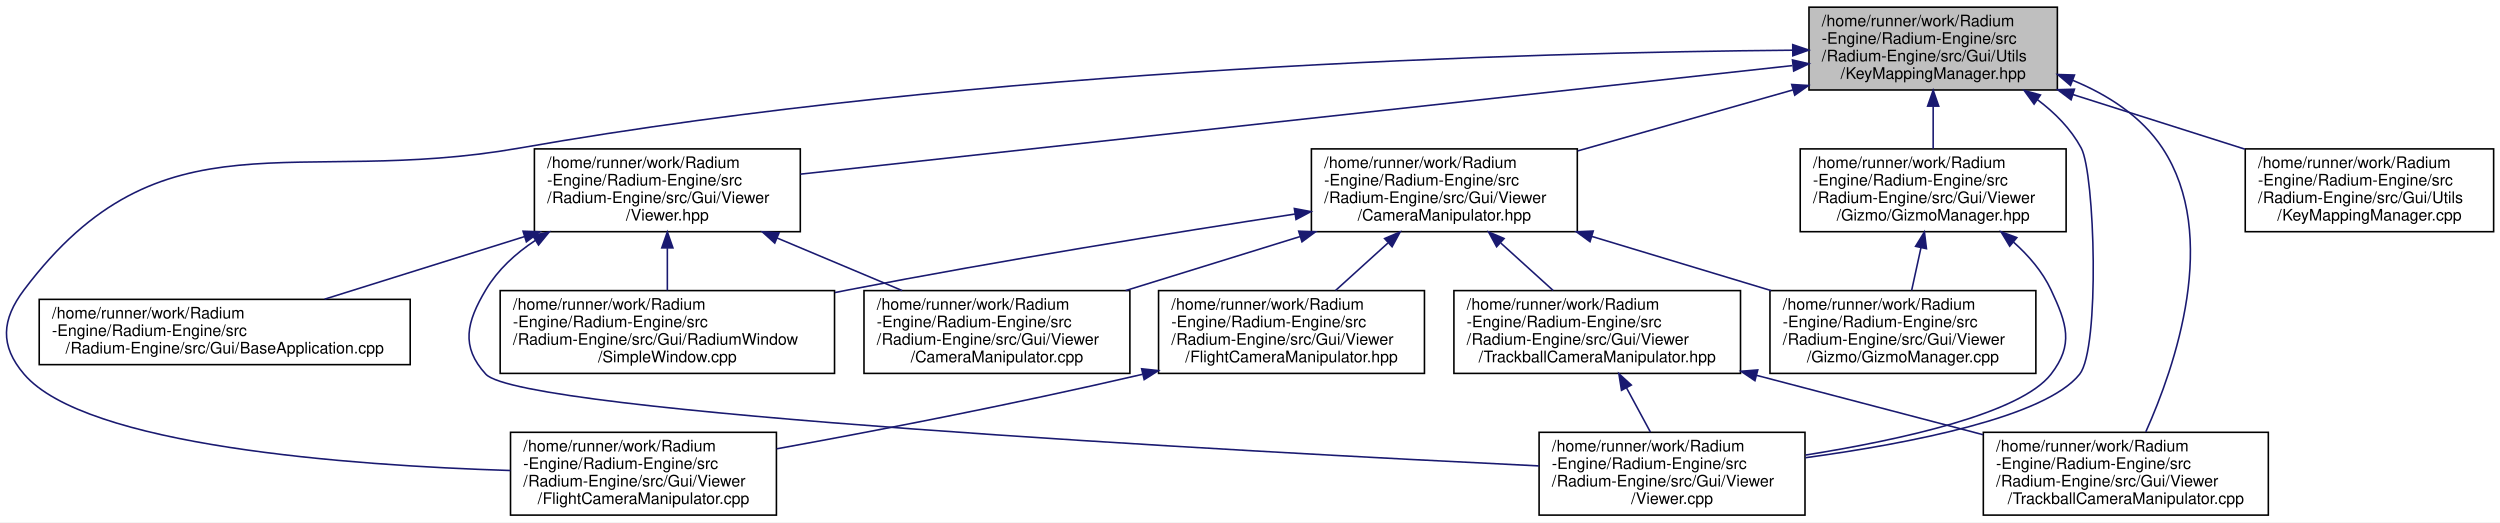
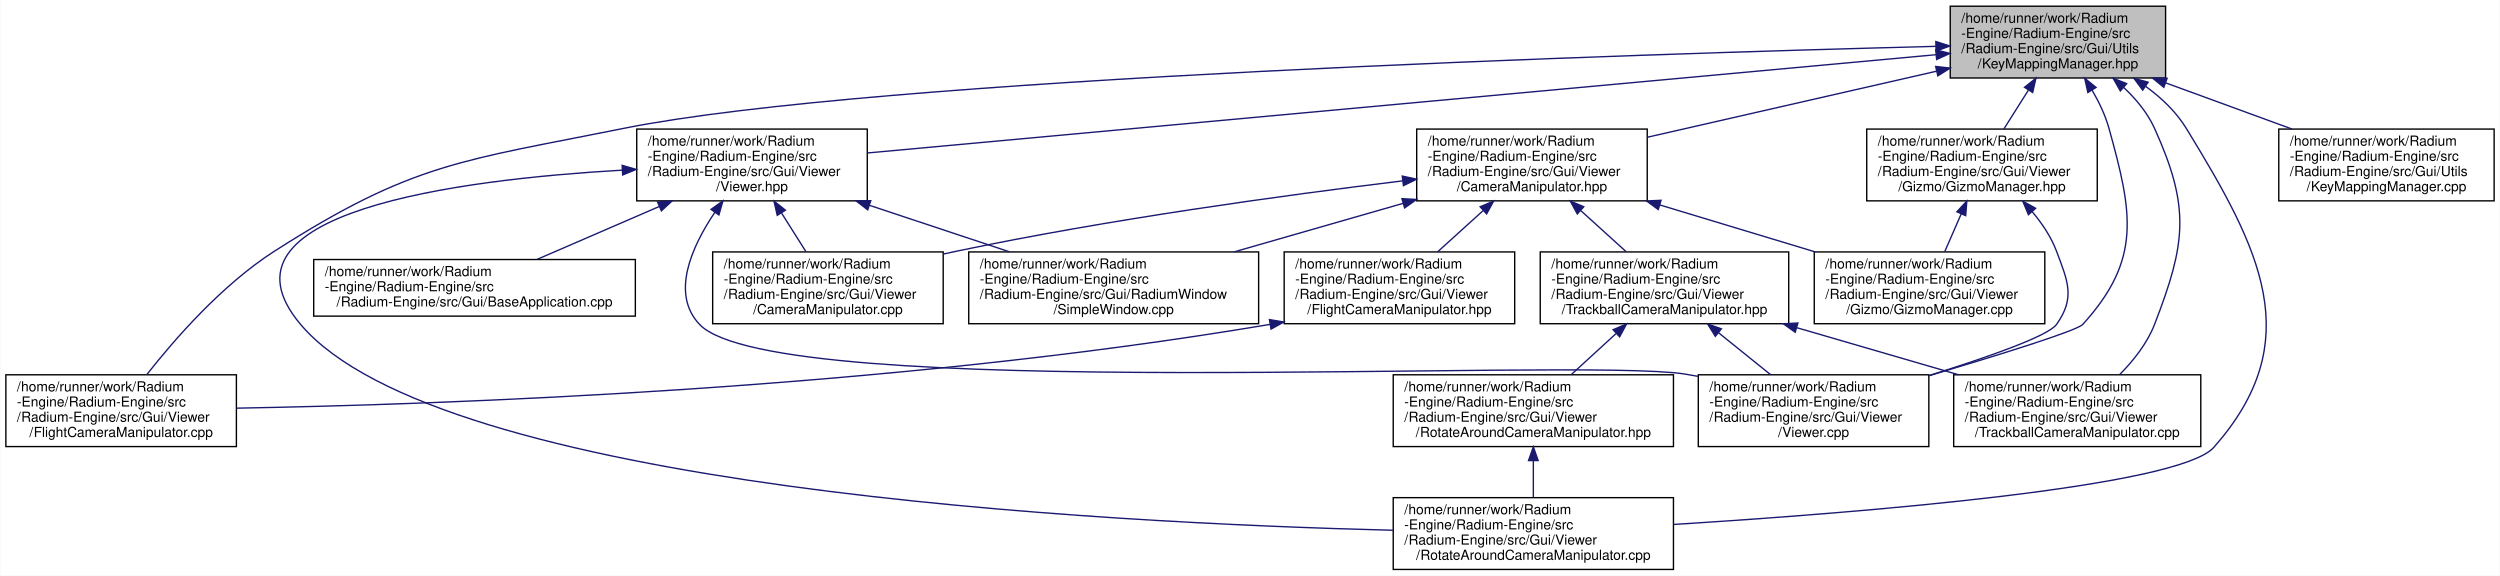
- <svg xmlns="http://www.w3.org/2000/svg" xmlns:xlink="http://www.w3.org/1999/xlink" width="1570pt" height="328pt" viewBox="0.00 0.00 1570.13 328.00">
-   <g id="graph0" class="graph" transform="scale(1 1) rotate(0) translate(4 324)">
-     <polygon fill="white" stroke="transparent" points="-4,4 -4,-324 1566.13,-324 1566.13,4 -4,4" />
+ <svg xmlns="http://www.w3.org/2000/svg" xmlns:xlink="http://www.w3.org/1999/xlink" width="1811pt" height="417pt" viewBox="0.00 0.00 1810.50 417.00">
+   <g id="graph0" class="graph" transform="scale(1 1) rotate(0) translate(4 413)">
+     <polygon fill="white" stroke="transparent" points="-4,4 -4,-413 1806.5,-413 1806.5,4 -4,4" />
    <g id="node1" class="node">
      <g id="a_node1">
        <a xlink:title=" ">
-           <polygon fill="#bfbfbf" stroke="black" points="1132.13,-267.5 1132.13,-319.5 1288.13,-319.5 1288.13,-267.5 1132.13,-267.5" />
-           <text text-anchor="start" x="1140.13" y="-307.5" font-family="Helvetica,sans-Serif" font-size="10.00">/home/runner/work/Radium</text>
-           <text text-anchor="start" x="1140.13" y="-296.5" font-family="Helvetica,sans-Serif" font-size="10.00">-Engine/Radium-Engine/src</text>
-           <text text-anchor="start" x="1140.13" y="-285.5" font-family="Helvetica,sans-Serif" font-size="10.00">/Radium-Engine/src/Gui/Utils</text>
-           <text text-anchor="middle" x="1210.13" y="-274.5" font-family="Helvetica,sans-Serif" font-size="10.00">/KeyMappingManager.hpp</text>
+           <polygon fill="#bfbfbf" stroke="black" points="1408.5,-356.5 1408.5,-408.5 1564.5,-408.5 1564.5,-356.5 1408.5,-356.5" />
+           <text text-anchor="start" x="1416.5" y="-396.5" font-family="Helvetica,sans-Serif" font-size="10.00">/home/runner/work/Radium</text>
+           <text text-anchor="start" x="1416.5" y="-385.5" font-family="Helvetica,sans-Serif" font-size="10.00">-Engine/Radium-Engine/src</text>
+           <text text-anchor="start" x="1416.5" y="-374.5" font-family="Helvetica,sans-Serif" font-size="10.00">/Radium-Engine/src/Gui/Utils</text>
+           <text text-anchor="middle" x="1486.5" y="-363.5" font-family="Helvetica,sans-Serif" font-size="10.00">/KeyMappingManager.hpp</text>
        </a>
      </g>
    </g>
    <g id="node2" class="node">
      <g id="a_node2">
        <a xlink:href="Viewer_8hpp.html" target="_top" xlink:title=" ">
-           <polygon fill="white" stroke="black" points="331.63,-178.5 331.63,-230.5 498.63,-230.5 498.63,-178.5 331.63,-178.5" />
-           <text text-anchor="start" x="339.63" y="-218.5" font-family="Helvetica,sans-Serif" font-size="10.00">/home/runner/work/Radium</text>
-           <text text-anchor="start" x="339.63" y="-207.5" font-family="Helvetica,sans-Serif" font-size="10.00">-Engine/Radium-Engine/src</text>
-           <text text-anchor="start" x="339.63" y="-196.5" font-family="Helvetica,sans-Serif" font-size="10.00">/Radium-Engine/src/Gui/Viewer</text>
-           <text text-anchor="middle" x="415.13" y="-185.5" font-family="Helvetica,sans-Serif" font-size="10.00">/Viewer.hpp</text>
+           <polygon fill="white" stroke="black" points="457,-267.5 457,-319.5 624,-319.5 624,-267.5 457,-267.5" />
+           <text text-anchor="start" x="465" y="-307.5" font-family="Helvetica,sans-Serif" font-size="10.00">/home/runner/work/Radium</text>
+           <text text-anchor="start" x="465" y="-296.5" font-family="Helvetica,sans-Serif" font-size="10.00">-Engine/Radium-Engine/src</text>
+           <text text-anchor="start" x="465" y="-285.5" font-family="Helvetica,sans-Serif" font-size="10.00">/Radium-Engine/src/Gui/Viewer</text>
+           <text text-anchor="middle" x="540.5" y="-274.5" font-family="Helvetica,sans-Serif" font-size="10.00">/Viewer.hpp</text>
        </a>
      </g>
    </g>
    <g id="edge1" class="edge">
-       <path fill="none" stroke="midnightblue" d="M1121.69,-282.82C967.09,-265.9 649.78,-231.18 498.68,-214.64" />
-       <polygon fill="midnightblue" stroke="midnightblue" points="1121.77,-286.35 1132.09,-283.96 1122.53,-279.39 1121.77,-286.35" />
+       <path fill="none" stroke="midnightblue" d="M1398.22,-373.38C1216.35,-356.66 802.09,-318.56 624.2,-302.2" />
+       <polygon fill="midnightblue" stroke="midnightblue" points="1398,-376.88 1408.28,-374.31 1398.64,-369.91 1398,-376.88" />
    </g>
    <g id="node6" class="node">
      <g id="a_node6">
-         <a xlink:href="Viewer_8cpp.html" target="_top" xlink:title=" ">
-           <polygon fill="white" stroke="black" points="962.63,-0.5 962.63,-52.5 1129.63,-52.5 1129.63,-0.5 962.63,-0.5" />
-           <text text-anchor="start" x="970.63" y="-40.5" font-family="Helvetica,sans-Serif" font-size="10.00">/home/runner/work/Radium</text>
-           <text text-anchor="start" x="970.63" y="-29.5" font-family="Helvetica,sans-Serif" font-size="10.00">-Engine/Radium-Engine/src</text>
-           <text text-anchor="start" x="970.63" y="-18.5" font-family="Helvetica,sans-Serif" font-size="10.00">/Radium-Engine/src/Gui/Viewer</text>
-           <text text-anchor="middle" x="1046.13" y="-7.5" font-family="Helvetica,sans-Serif" font-size="10.00">/Viewer.cpp</text>
-         </a>
-       </g>
-     </g>
-     <g id="edge21" class="edge">
-       <path fill="none" stroke="midnightblue" d="M1275.53,-261.47C1286.62,-253.17 1296.64,-243.07 1303.13,-231 1311.71,-215.03 1314.94,-105.07 1302.13,-89 1280.68,-62.11 1195.97,-45.58 1129.8,-36.52" />
-       <polygon fill="midnightblue" stroke="midnightblue" points="1273.51,-258.61 1267.29,-267.19 1277.5,-264.36 1273.51,-258.61" />
+         <a xlink:href="RotateAroundCameraManipulator_8cpp.html" target="_top" xlink:title=" ">
+           <polygon fill="white" stroke="black" points="1005,-0.5 1005,-52.5 1208,-52.5 1208,-0.5 1005,-0.5" />
+           <text text-anchor="start" x="1013" y="-40.5" font-family="Helvetica,sans-Serif" font-size="10.00">/home/runner/work/Radium</text>
+           <text text-anchor="start" x="1013" y="-29.5" font-family="Helvetica,sans-Serif" font-size="10.00">-Engine/Radium-Engine/src</text>
+           <text text-anchor="start" x="1013" y="-18.5" font-family="Helvetica,sans-Serif" font-size="10.00">/Radium-Engine/src/Gui/Viewer</text>
+           <text text-anchor="middle" x="1106.5" y="-7.5" font-family="Helvetica,sans-Serif" font-size="10.00">/RotateAroundCameraManipulator.cpp</text>
+         </a>
+       </g>
+     </g>
+     <g id="edge23" class="edge">
+       <path fill="none" stroke="midnightblue" d="M1550.09,-350.43C1561.56,-342.07 1572.18,-331.96 1579.5,-320 1633.29,-232.1 1667.71,-166.25 1599.5,-89 1574.06,-60.19 1345.03,-41.68 1208.26,-33.1" />
+       <polygon fill="midnightblue" stroke="midnightblue" points="1547.92,-347.68 1541.63,-356.2 1551.86,-353.46 1547.92,-347.68" />
    </g>
    <g id="node7" class="node">
      <g id="a_node7">
+         <a xlink:href="Viewer_8cpp.html" target="_top" xlink:title=" ">
+           <polygon fill="white" stroke="black" points="1226,-89.5 1226,-141.5 1393,-141.5 1393,-89.5 1226,-89.5" />
+           <text text-anchor="start" x="1234" y="-129.5" font-family="Helvetica,sans-Serif" font-size="10.00">/home/runner/work/Radium</text>
+           <text text-anchor="start" x="1234" y="-118.5" font-family="Helvetica,sans-Serif" font-size="10.00">-Engine/Radium-Engine/src</text>
+           <text text-anchor="start" x="1234" y="-107.5" font-family="Helvetica,sans-Serif" font-size="10.00">/Radium-Engine/src/Gui/Viewer</text>
+           <text text-anchor="middle" x="1309.5" y="-96.5" font-family="Helvetica,sans-Serif" font-size="10.00">/Viewer.cpp</text>
+         </a>
+       </g>
+     </g>
+     <g id="edge25" class="edge">
+       <path fill="none" stroke="midnightblue" d="M1511.25,-347.69C1516.29,-339.07 1520.85,-329.53 1523.5,-320 1540.53,-258.65 1547.33,-225.12 1504.5,-178 1500.39,-173.48 1444.24,-156.02 1393.25,-140.85" />
+       <polygon fill="midnightblue" stroke="midnightblue" points="1508.2,-345.97 1505.89,-356.31 1514.14,-349.67 1508.2,-345.97" />
+     </g>
+     <g id="node8" class="node">
+       <g id="a_node8">
        <a xlink:href="CameraManipulator_8hpp.html" target="_top" xlink:title=" ">
-           <polygon fill="white" stroke="black" points="819.63,-178.5 819.63,-230.5 986.63,-230.5 986.63,-178.5 819.63,-178.5" />
-           <text text-anchor="start" x="827.63" y="-218.5" font-family="Helvetica,sans-Serif" font-size="10.00">/home/runner/work/Radium</text>
-           <text text-anchor="start" x="827.63" y="-207.5" font-family="Helvetica,sans-Serif" font-size="10.00">-Engine/Radium-Engine/src</text>
-           <text text-anchor="start" x="827.63" y="-196.5" font-family="Helvetica,sans-Serif" font-size="10.00">/Radium-Engine/src/Gui/Viewer</text>
-           <text text-anchor="middle" x="903.13" y="-185.5" font-family="Helvetica,sans-Serif" font-size="10.00">/CameraManipulator.hpp</text>
-         </a>
-       </g>
-     </g>
-     <g id="edge6" class="edge">
-       <path fill="none" stroke="midnightblue" d="M1122.09,-267.55C1079.58,-255.5 1028.83,-241.12 986.9,-229.24" />
-       <polygon fill="midnightblue" stroke="midnightblue" points="1121.29,-270.96 1131.86,-270.32 1123.2,-264.23 1121.29,-270.96" />
-     </g>
-     <g id="node9" class="node">
-       <g id="a_node9">
+           <polygon fill="white" stroke="black" points="1022,-267.5 1022,-319.5 1189,-319.5 1189,-267.5 1022,-267.5" />
+           <text text-anchor="start" x="1030" y="-307.5" font-family="Helvetica,sans-Serif" font-size="10.00">/home/runner/work/Radium</text>
+           <text text-anchor="start" x="1030" y="-296.5" font-family="Helvetica,sans-Serif" font-size="10.00">-Engine/Radium-Engine/src</text>
+           <text text-anchor="start" x="1030" y="-285.5" font-family="Helvetica,sans-Serif" font-size="10.00">/Radium-Engine/src/Gui/Viewer</text>
+           <text text-anchor="middle" x="1105.5" y="-274.5" font-family="Helvetica,sans-Serif" font-size="10.00">/CameraManipulator.hpp</text>
+         </a>
+       </g>
+     </g>
+     <g id="edge7" class="edge">
+       <path fill="none" stroke="midnightblue" d="M1398.55,-361.42C1335.49,-347.02 1251.06,-327.74 1189.03,-313.57" />
+       <polygon fill="midnightblue" stroke="midnightblue" points="1397.95,-364.87 1408.48,-363.68 1399.51,-358.05 1397.95,-364.87" />
+     </g>
+     <g id="node10" class="node">
+       <g id="a_node10">
        <a xlink:href="FlightCameraManipulator_8cpp.html" target="_top" xlink:title=" ">
-           <polygon fill="white" stroke="black" points="316.63,-0.5 316.63,-52.5 483.63,-52.5 483.63,-0.5 316.63,-0.5" />
-           <text text-anchor="start" x="324.63" y="-40.5" font-family="Helvetica,sans-Serif" font-size="10.00">/home/runner/work/Radium</text>
-           <text text-anchor="start" x="324.63" y="-29.5" font-family="Helvetica,sans-Serif" font-size="10.00">-Engine/Radium-Engine/src</text>
-           <text text-anchor="start" x="324.63" y="-18.5" font-family="Helvetica,sans-Serif" font-size="10.00">/Radium-Engine/src/Gui/Viewer</text>
-           <text text-anchor="middle" x="400.13" y="-7.5" font-family="Helvetica,sans-Serif" font-size="10.00">/FlightCameraManipulator.cpp</text>
-         </a>
-       </g>
-     </g>
-     <g id="edge16" class="edge">
-       <path fill="none" stroke="midnightblue" d="M1121.66,-292.48C961.12,-291.1 611.62,-281.87 322.13,-231 180.52,-206.12 97.68,-256.8 11.13,-142 -3.06,-123.19 -4.18,-106.91 11.13,-89 49.6,-43.97 214.16,-31.72 316.53,-28.51" />
-       <polygon fill="midnightblue" stroke="midnightblue" points="1121.93,-295.98 1131.96,-292.56 1121.99,-288.98 1121.93,-295.98" />
-     </g>
-     <g id="node12" class="node">
-       <g id="a_node12">
-         <a xlink:href="TrackballCameraManipulator_8cpp.html" target="_top" xlink:title=" ">
-           <polygon fill="white" stroke="black" points="1241.63,-0.5 1241.63,-52.5 1420.63,-52.5 1420.63,-0.5 1241.63,-0.5" />
-           <text text-anchor="start" x="1249.63" y="-40.5" font-family="Helvetica,sans-Serif" font-size="10.00">/home/runner/work/Radium</text>
-           <text text-anchor="start" x="1249.63" y="-29.5" font-family="Helvetica,sans-Serif" font-size="10.00">-Engine/Radium-Engine/src</text>
-           <text text-anchor="start" x="1249.63" y="-18.5" font-family="Helvetica,sans-Serif" font-size="10.00">/Radium-Engine/src/Gui/Viewer</text>
-           <text text-anchor="middle" x="1331.13" y="-7.5" font-family="Helvetica,sans-Serif" font-size="10.00">/TrackballCameraManipulator.cpp</text>
-         </a>
-       </g>
-     </g>
-     <g id="edge20" class="edge">
-       <path fill="none" stroke="midnightblue" d="M1297.79,-273.58C1319.84,-264.45 1340.95,-250.95 1354.13,-231 1390.47,-175.96 1362.07,-93.84 1343.67,-52.78" />
-       <polygon fill="midnightblue" stroke="midnightblue" points="1296.38,-270.37 1288.31,-277.23 1298.9,-276.9 1296.38,-270.37" />
-     </g>
-     <g id="node13" class="node">
-       <g id="a_node13">
-         <a xlink:href="KeyMappingManager_8cpp.html" target="_top" xlink:title=" ">
-           <polygon fill="white" stroke="black" points="1406.13,-178.5 1406.13,-230.5 1562.13,-230.5 1562.13,-178.5 1406.13,-178.5" />
-           <text text-anchor="start" x="1414.13" y="-218.5" font-family="Helvetica,sans-Serif" font-size="10.00">/home/runner/work/Radium</text>
-           <text text-anchor="start" x="1414.13" y="-207.5" font-family="Helvetica,sans-Serif" font-size="10.00">-Engine/Radium-Engine/src</text>
-           <text text-anchor="start" x="1414.13" y="-196.5" font-family="Helvetica,sans-Serif" font-size="10.00">/Radium-Engine/src/Gui/Utils</text>
-           <text text-anchor="middle" x="1484.13" y="-185.5" font-family="Helvetica,sans-Serif" font-size="10.00">/KeyMappingManager.cpp</text>
-         </a>
-       </g>
-     </g>
-     <g id="edge15" class="edge">
-       <path fill="none" stroke="midnightblue" d="M1297.92,-264.62C1332.62,-253.61 1372.17,-241.05 1405.87,-230.35" />
-       <polygon fill="midnightblue" stroke="midnightblue" points="1296.75,-261.32 1288.28,-267.69 1298.87,-268 1296.75,-261.32" />
+           <polygon fill="white" stroke="black" points="0,-89.5 0,-141.5 167,-141.5 167,-89.5 0,-89.5" />
+           <text text-anchor="start" x="8" y="-129.5" font-family="Helvetica,sans-Serif" font-size="10.00">/home/runner/work/Radium</text>
+           <text text-anchor="start" x="8" y="-118.5" font-family="Helvetica,sans-Serif" font-size="10.00">-Engine/Radium-Engine/src</text>
+           <text text-anchor="start" x="8" y="-107.5" font-family="Helvetica,sans-Serif" font-size="10.00">/Radium-Engine/src/Gui/Viewer</text>
+           <text text-anchor="middle" x="83.5" y="-96.5" font-family="Helvetica,sans-Serif" font-size="10.00">/FlightCameraManipulator.cpp</text>
+         </a>
+       </g>
+     </g>
+     <g id="edge19" class="edge">
+       <path fill="none" stroke="midnightblue" d="M1398.1,-379.43C1181.41,-373.86 628.3,-356.4 447.5,-320 330.65,-296.47 294.88,-295.28 194.5,-231 156.73,-206.81 122.31,-167.39 102.13,-141.69" />
+       <polygon fill="midnightblue" stroke="midnightblue" points="1398.08,-382.93 1408.17,-379.69 1398.26,-375.94 1398.08,-382.93" />
    </g>
    <g id="node14" class="node">
      <g id="a_node14">
+         <a xlink:href="TrackballCameraManipulator_8cpp.html" target="_top" xlink:title=" ">
+           <polygon fill="white" stroke="black" points="1411,-89.5 1411,-141.5 1590,-141.5 1590,-89.5 1411,-89.5" />
+           <text text-anchor="start" x="1419" y="-129.5" font-family="Helvetica,sans-Serif" font-size="10.00">/home/runner/work/Radium</text>
+           <text text-anchor="start" x="1419" y="-118.5" font-family="Helvetica,sans-Serif" font-size="10.00">-Engine/Radium-Engine/src</text>
+           <text text-anchor="start" x="1419" y="-107.5" font-family="Helvetica,sans-Serif" font-size="10.00">/Radium-Engine/src/Gui/Viewer</text>
+           <text text-anchor="middle" x="1500.5" y="-96.5" font-family="Helvetica,sans-Serif" font-size="10.00">/TrackballCameraManipulator.cpp</text>
+         </a>
+       </g>
+     </g>
+     <g id="edge24" class="edge">
+       <path fill="none" stroke="midnightblue" d="M1534.22,-349.58C1543.25,-341.11 1551.45,-331.17 1556.5,-320 1582.52,-262.5 1579.28,-236.86 1556.5,-178 1551.18,-164.26 1541.21,-151.71 1531.14,-141.58" />
+       <polygon fill="midnightblue" stroke="midnightblue" points="1531.71,-347.13 1526.48,-356.34 1536.31,-352.4 1531.71,-347.13" />
+     </g>
+     <g id="node15" class="node">
+       <g id="a_node15">
+         <a xlink:href="KeyMappingManager_8cpp.html" target="_top" xlink:title=" ">
+           <polygon fill="white" stroke="black" points="1646.5,-267.5 1646.5,-319.5 1802.5,-319.5 1802.5,-267.5 1646.5,-267.5" />
+           <text text-anchor="start" x="1654.5" y="-307.5" font-family="Helvetica,sans-Serif" font-size="10.00">/home/runner/work/Radium</text>
+           <text text-anchor="start" x="1654.5" y="-296.5" font-family="Helvetica,sans-Serif" font-size="10.00">-Engine/Radium-Engine/src</text>
+           <text text-anchor="start" x="1654.5" y="-285.5" font-family="Helvetica,sans-Serif" font-size="10.00">/Radium-Engine/src/Gui/Utils</text>
+           <text text-anchor="middle" x="1724.5" y="-274.5" font-family="Helvetica,sans-Serif" font-size="10.00">/KeyMappingManager.cpp</text>
+         </a>
+       </g>
+     </g>
+     <g id="edge18" class="edge">
+       <path fill="none" stroke="midnightblue" d="M1564.47,-353C1594.03,-342.19 1627.44,-329.98 1656.05,-319.52" />
+       <polygon fill="midnightblue" stroke="midnightblue" points="1563.21,-349.73 1555.02,-356.45 1565.61,-356.31 1563.21,-349.73" />
+     </g>
+     <g id="node16" class="node">
+       <g id="a_node16">
        <a xlink:href="GizmoManager_8hpp.html" target="_top" xlink:title=" ">
-           <polygon fill="white" stroke="black" points="1126.63,-178.5 1126.63,-230.5 1293.63,-230.5 1293.63,-178.5 1126.63,-178.5" />
-           <text text-anchor="start" x="1134.63" y="-218.5" font-family="Helvetica,sans-Serif" font-size="10.00">/home/runner/work/Radium</text>
-           <text text-anchor="start" x="1134.63" y="-207.5" font-family="Helvetica,sans-Serif" font-size="10.00">-Engine/Radium-Engine/src</text>
-           <text text-anchor="start" x="1134.63" y="-196.5" font-family="Helvetica,sans-Serif" font-size="10.00">/Radium-Engine/src/Gui/Viewer</text>
-           <text text-anchor="middle" x="1210.13" y="-185.5" font-family="Helvetica,sans-Serif" font-size="10.00">/Gizmo/GizmoManager.hpp</text>
-         </a>
-       </g>
-     </g>
-     <g id="edge17" class="edge">
-       <path fill="none" stroke="midnightblue" d="M1210.13,-257.19C1210.13,-248.28 1210.13,-238.9 1210.13,-230.61" />
-       <polygon fill="midnightblue" stroke="midnightblue" points="1206.63,-257.34 1210.13,-267.34 1213.63,-257.34 1206.63,-257.34" />
+           <polygon fill="white" stroke="black" points="1348,-267.5 1348,-319.5 1515,-319.5 1515,-267.5 1348,-267.5" />
+           <text text-anchor="start" x="1356" y="-307.5" font-family="Helvetica,sans-Serif" font-size="10.00">/home/runner/work/Radium</text>
+           <text text-anchor="start" x="1356" y="-296.5" font-family="Helvetica,sans-Serif" font-size="10.00">-Engine/Radium-Engine/src</text>
+           <text text-anchor="start" x="1356" y="-285.5" font-family="Helvetica,sans-Serif" font-size="10.00">/Radium-Engine/src/Gui/Viewer</text>
+           <text text-anchor="middle" x="1431.5" y="-274.5" font-family="Helvetica,sans-Serif" font-size="10.00">/Gizmo/GizmoManager.hpp</text>
+         </a>
+       </g>
+     </g>
+     <g id="edge20" class="edge">
+       <path fill="none" stroke="midnightblue" d="M1465.09,-347.64C1459.19,-338.31 1452.9,-328.35 1447.37,-319.61" />
+       <polygon fill="midnightblue" stroke="midnightblue" points="1462.29,-349.75 1470.59,-356.34 1468.21,-346.01 1462.29,-349.75" />
    </g>
    <g id="node3" class="node">
      <g id="a_node3">
        <a xlink:href="BaseApplication_8cpp.html" target="_top" xlink:title=" ">
-           <polygon fill="white" stroke="black" points="20.63,-95 20.63,-136 253.63,-136 253.63,-95 20.63,-95" />
-           <text text-anchor="start" x="28.63" y="-124" font-family="Helvetica,sans-Serif" font-size="10.00">/home/runner/work/Radium</text>
-           <text text-anchor="start" x="28.63" y="-113" font-family="Helvetica,sans-Serif" font-size="10.00">-Engine/Radium-Engine/src</text>
-           <text text-anchor="middle" x="137.13" y="-102" font-family="Helvetica,sans-Serif" font-size="10.00">/Radium-Engine/src/Gui/BaseApplication.cpp</text>
+           <polygon fill="white" stroke="black" points="223,-184 223,-225 456,-225 456,-184 223,-184" />
+           <text text-anchor="start" x="231" y="-213" font-family="Helvetica,sans-Serif" font-size="10.00">/home/runner/work/Radium</text>
+           <text text-anchor="start" x="231" y="-202" font-family="Helvetica,sans-Serif" font-size="10.00">-Engine/Radium-Engine/src</text>
+           <text text-anchor="middle" x="339.5" y="-191" font-family="Helvetica,sans-Serif" font-size="10.00">/Radium-Engine/src/Gui/BaseApplication.cpp</text>
        </a>
      </g>
    </g>
    <g id="edge2" class="edge">
-       <path fill="none" stroke="midnightblue" d="M325.37,-175.41C284.42,-162.59 236.91,-147.73 199.86,-136.13" />
-       <polygon fill="midnightblue" stroke="midnightblue" points="324.5,-178.81 335.09,-178.45 326.59,-172.13 324.5,-178.81" />
+       <path fill="none" stroke="midnightblue" d="M473.35,-263.43C444.26,-250.84 410.97,-236.43 384.86,-225.13" />
+       <polygon fill="midnightblue" stroke="midnightblue" points="472.06,-266.69 482.63,-267.45 474.85,-260.27 472.06,-266.69" />
    </g>
    <g id="node4" class="node">
      <g id="a_node4">
        <a xlink:href="SimpleWindow_8cpp.html" target="_top" xlink:title=" ">
-           <polygon fill="white" stroke="black" points="310.13,-89.5 310.13,-141.5 520.13,-141.5 520.13,-89.5 310.13,-89.5" />
-           <text text-anchor="start" x="318.13" y="-129.5" font-family="Helvetica,sans-Serif" font-size="10.00">/home/runner/work/Radium</text>
-           <text text-anchor="start" x="318.13" y="-118.5" font-family="Helvetica,sans-Serif" font-size="10.00">-Engine/Radium-Engine/src</text>
-           <text text-anchor="start" x="318.13" y="-107.5" font-family="Helvetica,sans-Serif" font-size="10.00">/Radium-Engine/src/Gui/RadiumWindow</text>
-           <text text-anchor="middle" x="415.13" y="-96.5" font-family="Helvetica,sans-Serif" font-size="10.00">/SimpleWindow.cpp</text>
+           <polygon fill="white" stroke="black" points="697.5,-178.5 697.5,-230.5 907.5,-230.5 907.5,-178.5 697.5,-178.5" />
+           <text text-anchor="start" x="705.5" y="-218.5" font-family="Helvetica,sans-Serif" font-size="10.00">/home/runner/work/Radium</text>
+           <text text-anchor="start" x="705.5" y="-207.5" font-family="Helvetica,sans-Serif" font-size="10.00">-Engine/Radium-Engine/src</text>
+           <text text-anchor="start" x="705.5" y="-196.5" font-family="Helvetica,sans-Serif" font-size="10.00">/Radium-Engine/src/Gui/RadiumWindow</text>
+           <text text-anchor="middle" x="802.5" y="-185.5" font-family="Helvetica,sans-Serif" font-size="10.00">/SimpleWindow.cpp</text>
        </a>
      </g>
    </g>
    <g id="edge3" class="edge">
-       <path fill="none" stroke="midnightblue" d="M415.13,-168.19C415.13,-159.28 415.13,-149.9 415.13,-141.61" />
-       <polygon fill="midnightblue" stroke="midnightblue" points="411.63,-168.34 415.13,-178.34 418.63,-168.34 411.63,-168.34" />
+       <path fill="none" stroke="midnightblue" d="M625.49,-264.28C658.24,-253.4 695.37,-241.07 727.15,-230.52" />
+       <polygon fill="midnightblue" stroke="midnightblue" points="624.32,-260.98 615.93,-267.45 626.52,-267.62 624.32,-260.98" />
    </g>
    <g id="node5" class="node">
      <g id="a_node5">
        <a xlink:href="CameraManipulator_8cpp.html" target="_top" xlink:title=" ">
-           <polygon fill="white" stroke="black" points="538.63,-89.5 538.63,-141.5 705.63,-141.5 705.63,-89.5 538.63,-89.5" />
-           <text text-anchor="start" x="546.63" y="-129.5" font-family="Helvetica,sans-Serif" font-size="10.00">/home/runner/work/Radium</text>
-           <text text-anchor="start" x="546.63" y="-118.5" font-family="Helvetica,sans-Serif" font-size="10.00">-Engine/Radium-Engine/src</text>
-           <text text-anchor="start" x="546.63" y="-107.5" font-family="Helvetica,sans-Serif" font-size="10.00">/Radium-Engine/src/Gui/Viewer</text>
-           <text text-anchor="middle" x="622.13" y="-96.5" font-family="Helvetica,sans-Serif" font-size="10.00">/CameraManipulator.cpp</text>
+           <polygon fill="white" stroke="black" points="512,-178.5 512,-230.5 679,-230.5 679,-178.5 512,-178.5" />
+           <text text-anchor="start" x="520" y="-218.5" font-family="Helvetica,sans-Serif" font-size="10.00">/home/runner/work/Radium</text>
+           <text text-anchor="start" x="520" y="-207.5" font-family="Helvetica,sans-Serif" font-size="10.00">-Engine/Radium-Engine/src</text>
+           <text text-anchor="start" x="520" y="-196.5" font-family="Helvetica,sans-Serif" font-size="10.00">/Radium-Engine/src/Gui/Viewer</text>
+           <text text-anchor="middle" x="595.5" y="-185.5" font-family="Helvetica,sans-Serif" font-size="10.00">/CameraManipulator.cpp</text>
        </a>
      </g>
    </g>
    <g id="edge4" class="edge">
-       <path fill="none" stroke="midnightblue" d="M483.94,-174.58C509.4,-163.88 538.03,-151.85 562.59,-141.52" />
-       <polygon fill="midnightblue" stroke="midnightblue" points="482.58,-171.35 474.72,-178.45 485.3,-177.8 482.58,-171.35" />
+       <path fill="none" stroke="midnightblue" d="M561.91,-258.64C567.81,-249.31 574.1,-239.35 579.63,-230.61" />
+       <polygon fill="midnightblue" stroke="midnightblue" points="558.79,-257.01 556.41,-267.34 564.71,-260.75 558.79,-257.01" />
    </g>
    <g id="edge5" class="edge">
-       <path fill="none" stroke="midnightblue" d="M332.18,-173C319.79,-164.82 308.66,-154.63 301.13,-142 289.05,-121.77 285.17,-106.33 301.13,-89 323.28,-64.94 772.67,-40.63 962.57,-31.39" />
-       <polygon fill="midnightblue" stroke="midnightblue" points="330.57,-176.11 340.93,-178.34 334.22,-170.14 330.57,-176.11" />
-     </g>
-     <g id="edge7" class="edge">
-       <path fill="none" stroke="midnightblue" d="M809.32,-189.59C733.52,-177.99 624.18,-160.43 529.13,-142 526.24,-141.44 523.31,-140.86 520.36,-140.27" />
-       <polygon fill="midnightblue" stroke="midnightblue" points="808.91,-193.07 819.33,-191.12 809.97,-186.15 808.91,-193.07" />
+       <path fill="none" stroke="midnightblue" d="M446.35,-289.73C327.07,-282.87 144.82,-259.23 213.5,-178 313.94,-59.22 792.63,-34.15 1004.83,-28.88" />
+       <polygon fill="midnightblue" stroke="midnightblue" points="446.43,-293.24 456.61,-290.28 446.81,-286.25 446.43,-293.24" />
+     </g>
+     <g id="edge6" class="edge">
+       <path fill="none" stroke="midnightblue" d="M513.65,-259.29C496.66,-234.07 481.49,-200.09 502.5,-178 557.24,-120.43 1138.07,-154.58 1216.5,-142 1219.56,-141.51 1222.66,-140.96 1225.78,-140.35" />
+       <polygon fill="midnightblue" stroke="midnightblue" points="510.81,-261.32 519.44,-267.47 516.52,-257.28 510.81,-261.32" />
    </g>
    <g id="edge8" class="edge">
-       <path fill="none" stroke="midnightblue" d="M812.43,-175.42C777.19,-164.51 737.17,-152.12 702.94,-141.52" />
-       <polygon fill="midnightblue" stroke="midnightblue" points="811.64,-178.84 822.23,-178.45 813.71,-172.15 811.64,-178.84" />
-     </g>
-     <g id="node8" class="node">
-       <g id="a_node8">
+       <path fill="none" stroke="midnightblue" d="M1012.13,-265.69C973.14,-254.5 928.1,-241.56 889.79,-230.56" />
+       <polygon fill="midnightblue" stroke="midnightblue" points="1011.32,-269.1 1021.9,-268.5 1013.26,-262.37 1011.32,-269.1" />
+     </g>
+     <g id="edge9" class="edge">
+       <path fill="none" stroke="midnightblue" d="M1011.77,-281.97C926.87,-271.66 798.61,-254.13 688.5,-231 685.39,-230.35 682.22,-229.65 679.03,-228.92" />
+       <polygon fill="midnightblue" stroke="midnightblue" points="1011.55,-285.47 1021.9,-283.19 1012.39,-278.52 1011.55,-285.47" />
+     </g>
+     <g id="node9" class="node">
+       <g id="a_node9">
        <a xlink:href="FlightCameraManipulator_8hpp.html" target="_top" xlink:title=" ">
-           <polygon fill="white" stroke="black" points="723.63,-89.5 723.63,-141.5 890.63,-141.5 890.63,-89.5 723.63,-89.5" />
-           <text text-anchor="start" x="731.63" y="-129.5" font-family="Helvetica,sans-Serif" font-size="10.00">/home/runner/work/Radium</text>
-           <text text-anchor="start" x="731.63" y="-118.5" font-family="Helvetica,sans-Serif" font-size="10.00">-Engine/Radium-Engine/src</text>
-           <text text-anchor="start" x="731.63" y="-107.5" font-family="Helvetica,sans-Serif" font-size="10.00">/Radium-Engine/src/Gui/Viewer</text>
-           <text text-anchor="middle" x="807.13" y="-96.5" font-family="Helvetica,sans-Serif" font-size="10.00">/FlightCameraManipulator.hpp</text>
-         </a>
-       </g>
-     </g>
-     <g id="edge9" class="edge">
-       <path fill="none" stroke="midnightblue" d="M867.66,-171.36C856.83,-161.54 845.07,-150.89 834.83,-141.61" />
-       <polygon fill="midnightblue" stroke="midnightblue" points="865.6,-174.21 875.36,-178.34 870.3,-169.03 865.6,-174.21" />
-     </g>
-     <g id="node10" class="node">
-       <g id="a_node10">
-         <a xlink:href="GizmoManager_8cpp.html" target="_top" xlink:title=" ">
-           <polygon fill="white" stroke="black" points="1107.63,-89.5 1107.63,-141.5 1274.63,-141.5 1274.63,-89.5 1107.63,-89.5" />
-           <text text-anchor="start" x="1115.63" y="-129.5" font-family="Helvetica,sans-Serif" font-size="10.00">/home/runner/work/Radium</text>
-           <text text-anchor="start" x="1115.63" y="-118.5" font-family="Helvetica,sans-Serif" font-size="10.00">-Engine/Radium-Engine/src</text>
-           <text text-anchor="start" x="1115.63" y="-107.5" font-family="Helvetica,sans-Serif" font-size="10.00">/Radium-Engine/src/Gui/Viewer</text>
-           <text text-anchor="middle" x="1191.13" y="-96.5" font-family="Helvetica,sans-Serif" font-size="10.00">/Gizmo/GizmoManager.cpp</text>
-         </a>
-       </g>
-     </g>
-     <g id="edge11" class="edge">
-       <path fill="none" stroke="midnightblue" d="M995.62,-175.56C1031.84,-164.62 1073.07,-152.16 1108.3,-141.52" />
-       <polygon fill="midnightblue" stroke="midnightblue" points="994.6,-172.21 986.04,-178.45 996.63,-178.91 994.6,-172.21" />
+           <polygon fill="white" stroke="black" points="926,-178.5 926,-230.5 1093,-230.5 1093,-178.5 926,-178.5" />
+           <text text-anchor="start" x="934" y="-218.5" font-family="Helvetica,sans-Serif" font-size="10.00">/home/runner/work/Radium</text>
+           <text text-anchor="start" x="934" y="-207.5" font-family="Helvetica,sans-Serif" font-size="10.00">-Engine/Radium-Engine/src</text>
+           <text text-anchor="start" x="934" y="-196.5" font-family="Helvetica,sans-Serif" font-size="10.00">/Radium-Engine/src/Gui/Viewer</text>
+           <text text-anchor="middle" x="1009.5" y="-185.5" font-family="Helvetica,sans-Serif" font-size="10.00">/FlightCameraManipulator.hpp</text>
+         </a>
+       </g>
+     </g>
+     <g id="edge10" class="edge">
+       <path fill="none" stroke="midnightblue" d="M1070.04,-260.36C1059.2,-250.54 1047.45,-239.89 1037.2,-230.61" />
+       <polygon fill="midnightblue" stroke="midnightblue" points="1067.97,-263.21 1077.73,-267.34 1072.67,-258.03 1067.97,-263.21" />
    </g>
    <g id="node11" class="node">
      <g id="a_node11">
+         <a xlink:href="GizmoManager_8cpp.html" target="_top" xlink:title=" ">
+           <polygon fill="white" stroke="black" points="1310,-178.5 1310,-230.5 1477,-230.5 1477,-178.5 1310,-178.5" />
+           <text text-anchor="start" x="1318" y="-218.5" font-family="Helvetica,sans-Serif" font-size="10.00">/home/runner/work/Radium</text>
+           <text text-anchor="start" x="1318" y="-207.5" font-family="Helvetica,sans-Serif" font-size="10.00">-Engine/Radium-Engine/src</text>
+           <text text-anchor="start" x="1318" y="-196.5" font-family="Helvetica,sans-Serif" font-size="10.00">/Radium-Engine/src/Gui/Viewer</text>
+           <text text-anchor="middle" x="1393.5" y="-185.5" font-family="Helvetica,sans-Serif" font-size="10.00">/Gizmo/GizmoManager.cpp</text>
+         </a>
+       </g>
+     </g>
+     <g id="edge12" class="edge">
+       <path fill="none" stroke="midnightblue" d="M1198,-264.56C1234.22,-253.62 1275.44,-241.16 1310.67,-230.52" />
+       <polygon fill="midnightblue" stroke="midnightblue" points="1196.98,-261.21 1188.42,-267.45 1199,-267.91 1196.98,-261.21" />
+     </g>
+     <g id="node12" class="node">
+       <g id="a_node12">
        <a xlink:href="TrackballCameraManipulator_8hpp.html" target="_top" xlink:title=" ">
-           <polygon fill="white" stroke="black" points="909.13,-89.5 909.13,-141.5 1089.13,-141.5 1089.13,-89.5 909.13,-89.5" />
-           <text text-anchor="start" x="917.13" y="-129.5" font-family="Helvetica,sans-Serif" font-size="10.00">/home/runner/work/Radium</text>
-           <text text-anchor="start" x="917.13" y="-118.5" font-family="Helvetica,sans-Serif" font-size="10.00">-Engine/Radium-Engine/src</text>
-           <text text-anchor="start" x="917.13" y="-107.5" font-family="Helvetica,sans-Serif" font-size="10.00">/Radium-Engine/src/Gui/Viewer</text>
-           <text text-anchor="middle" x="999.13" y="-96.5" font-family="Helvetica,sans-Serif" font-size="10.00">/TrackballCameraManipulator.hpp</text>
-         </a>
-       </g>
-     </g>
-     <g id="edge12" class="edge">
-       <path fill="none" stroke="midnightblue" d="M938.59,-171.36C949.42,-161.54 961.18,-150.89 971.42,-141.61" />
-       <polygon fill="midnightblue" stroke="midnightblue" points="935.95,-169.03 930.89,-178.34 940.65,-174.21 935.95,-169.03" />
-     </g>
-     <g id="edge10" class="edge">
-       <path fill="none" stroke="midnightblue" d="M713.6,-88.94C629.76,-69.49 544.84,-53.23 483.79,-42.14" />
-       <polygon fill="midnightblue" stroke="midnightblue" points="713.01,-92.4 723.55,-91.27 714.61,-85.59 713.01,-92.4" />
+           <polygon fill="white" stroke="black" points="1111.5,-178.5 1111.5,-230.5 1291.5,-230.5 1291.5,-178.5 1111.5,-178.5" />
+           <text text-anchor="start" x="1119.5" y="-218.5" font-family="Helvetica,sans-Serif" font-size="10.00">/home/runner/work/Radium</text>
+           <text text-anchor="start" x="1119.5" y="-207.5" font-family="Helvetica,sans-Serif" font-size="10.00">-Engine/Radium-Engine/src</text>
+           <text text-anchor="start" x="1119.5" y="-196.5" font-family="Helvetica,sans-Serif" font-size="10.00">/Radium-Engine/src/Gui/Viewer</text>
+           <text text-anchor="middle" x="1201.5" y="-185.5" font-family="Helvetica,sans-Serif" font-size="10.00">/TrackballCameraManipulator.hpp</text>
+         </a>
+       </g>
+     </g>
+     <g id="edge13" class="edge">
+       <path fill="none" stroke="midnightblue" d="M1140.96,-260.36C1151.8,-250.54 1163.55,-239.89 1173.8,-230.61" />
+       <polygon fill="midnightblue" stroke="midnightblue" points="1138.33,-258.03 1133.27,-267.34 1143.03,-263.21 1138.33,-258.03" />
+     </g>
+     <g id="edge11" class="edge">
+       <path fill="none" stroke="midnightblue" d="M915.88,-178.05C637.52,-130.98 316.31,-119.98 167.21,-117.33" />
+       <polygon fill="midnightblue" stroke="midnightblue" points="915.32,-181.5 925.77,-179.74 916.5,-174.6 915.32,-181.5" />
+     </g>
+     <g id="edge17" class="edge">
+       <path fill="none" stroke="midnightblue" d="M1240.69,-171.93C1253.07,-161.96 1266.59,-151.07 1278.33,-141.61" />
+       <polygon fill="midnightblue" stroke="midnightblue" points="1238.33,-169.34 1232.74,-178.34 1242.72,-174.79 1238.33,-169.34" />
+     </g>
+     <g id="node13" class="node">
+       <g id="a_node13">
+         <a xlink:href="RotateAroundCameraManipulator_8hpp.html" target="_top" xlink:title=" ">
+           <polygon fill="white" stroke="black" points="1005,-89.5 1005,-141.5 1208,-141.5 1208,-89.5 1005,-89.5" />
+           <text text-anchor="start" x="1013" y="-129.5" font-family="Helvetica,sans-Serif" font-size="10.00">/home/runner/work/Radium</text>
+           <text text-anchor="start" x="1013" y="-118.5" font-family="Helvetica,sans-Serif" font-size="10.00">-Engine/Radium-Engine/src</text>
+           <text text-anchor="start" x="1013" y="-107.5" font-family="Helvetica,sans-Serif" font-size="10.00">/Radium-Engine/src/Gui/Viewer</text>
+           <text text-anchor="middle" x="1106.5" y="-96.5" font-family="Helvetica,sans-Serif" font-size="10.00">/RotateAroundCameraManipulator.hpp</text>
+         </a>
+       </g>
    </g>
    <g id="edge14" class="edge">
-       <path fill="none" stroke="midnightblue" d="M1017.57,-80.35C1022.57,-71.1 1027.89,-61.26 1032.56,-52.61" />
-       <polygon fill="midnightblue" stroke="midnightblue" points="1014.39,-78.87 1012.72,-89.34 1020.55,-82.2 1014.39,-78.87" />
-     </g>
-     <g id="edge13" class="edge">
-       <path fill="none" stroke="midnightblue" d="M1099.23,-88.27C1144.48,-76.41 1197.51,-62.51 1241.44,-51" />
-       <polygon fill="midnightblue" stroke="midnightblue" points="1098.19,-84.92 1089.41,-90.84 1099.97,-91.69 1098.19,-84.92" />
-     </g>
-     <g id="edge19" class="edge">
-       <path fill="none" stroke="midnightblue" d="M1260.53,-172.01C1270.08,-163.52 1278.75,-153.46 1284.13,-142 1294.13,-120.67 1298.55,-107.62 1284.13,-89 1265.08,-64.41 1190.58,-47.89 1129.94,-38.21" />
-       <polygon fill="midnightblue" stroke="midnightblue" points="1258.19,-169.4 1252.73,-178.47 1262.66,-174.78 1258.19,-169.4" />
-     </g>
-     <g id="edge18" class="edge">
-       <path fill="none" stroke="midnightblue" d="M1202.48,-168.48C1200.51,-159.49 1198.44,-149.99 1196.61,-141.61" />
-       <polygon fill="midnightblue" stroke="midnightblue" points="1199.08,-169.31 1204.63,-178.34 1205.92,-167.82 1199.08,-169.31" />
+       <path fill="none" stroke="midnightblue" d="M1166.41,-171.36C1155.68,-161.54 1144.05,-150.89 1133.92,-141.61" />
+       <polygon fill="midnightblue" stroke="midnightblue" points="1164.28,-174.16 1174.02,-178.34 1169.01,-169 1164.28,-174.16" />
+     </g>
+     <g id="edge16" class="edge">
+       <path fill="none" stroke="midnightblue" d="M1297.53,-175.56C1335.13,-164.62 1377.94,-152.16 1414.51,-141.52" />
+       <polygon fill="midnightblue" stroke="midnightblue" points="1296.21,-172.3 1287.58,-178.45 1298.16,-179.02 1296.21,-172.3" />
+     </g>
+     <g id="edge15" class="edge">
+       <path fill="none" stroke="midnightblue" d="M1106.5,-79.19C1106.5,-70.28 1106.5,-60.9 1106.5,-52.61" />
+       <polygon fill="midnightblue" stroke="midnightblue" points="1103,-79.34 1106.5,-89.34 1110,-79.34 1103,-79.34" />
+     </g>
+     <g id="edge22" class="edge">
+       <path fill="none" stroke="midnightblue" d="M1467.82,-259.72C1475.04,-251.16 1481.59,-241.38 1485.5,-231 1493.8,-208.96 1499.14,-197.21 1485.5,-178 1479.5,-169.55 1435.5,-154.18 1393,-140.92" />
+       <polygon fill="midnightblue" stroke="midnightblue" points="1465.15,-257.46 1461.07,-267.23 1470.36,-262.14 1465.15,-257.46" />
+     </g>
+     <g id="edge21" class="edge">
+       <path fill="none" stroke="midnightblue" d="M1416.46,-258.06C1412.45,-248.9 1408.21,-239.17 1404.47,-230.61" />
+       <polygon fill="midnightblue" stroke="midnightblue" points="1413.3,-259.57 1420.51,-267.34 1419.71,-256.77 1413.3,-259.57" />
    </g>
  </g>
</svg>
